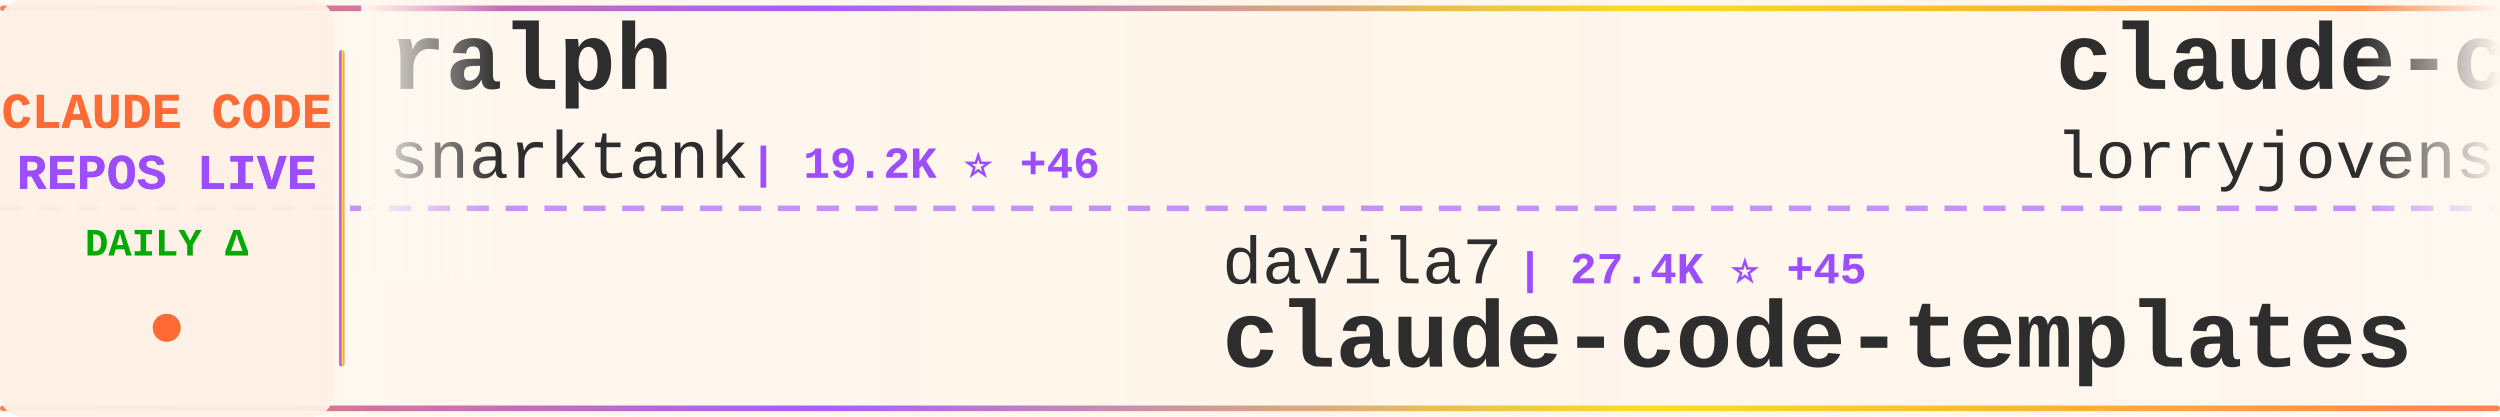
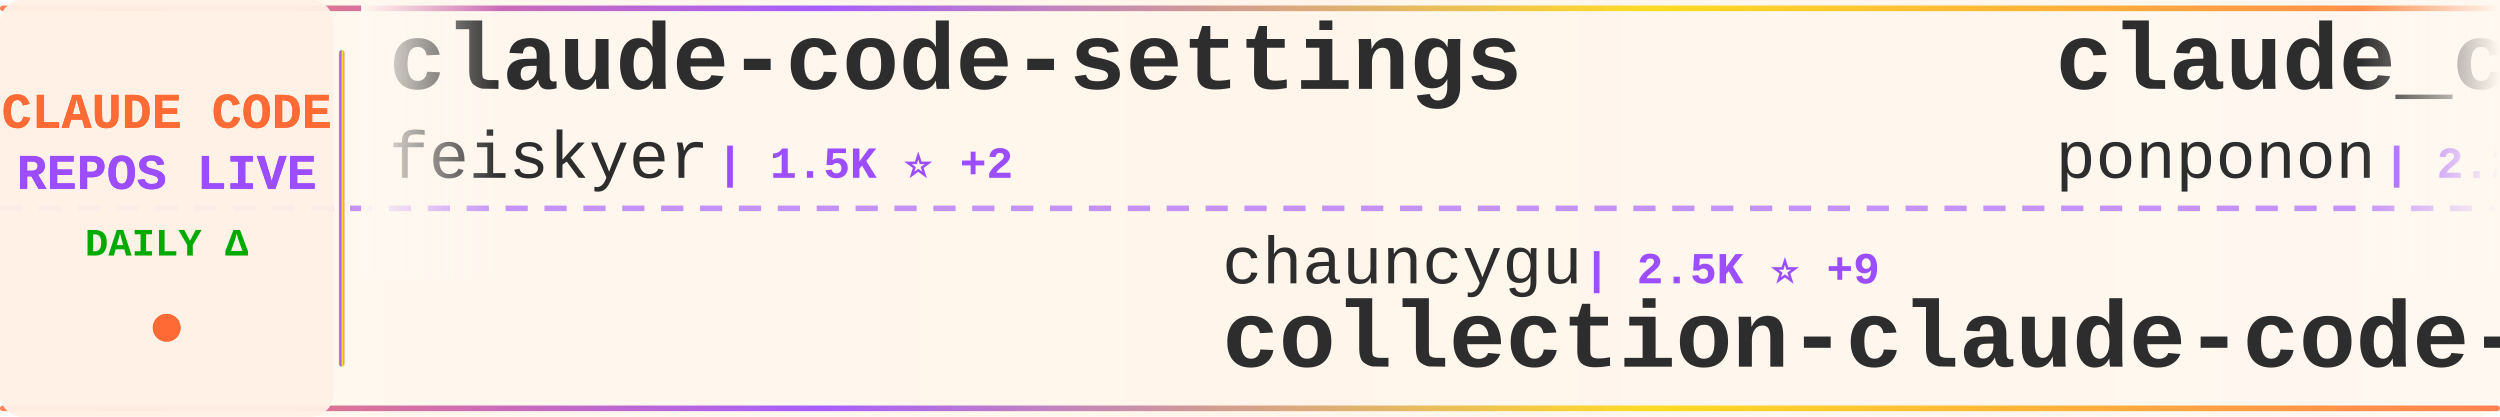
<svg xmlns="http://www.w3.org/2000/svg" width="900" height="150">
  <defs>
    <linearGradient id="tickerBg" x1="0%" y1="0%" x2="100%" y2="0%">
      <stop offset="0%" style="stop-color:#fff8f0;stop-opacity:0.98" />
      <stop offset="50%" style="stop-color:#fff5eb;stop-opacity:1" />
      <stop offset="100%" style="stop-color:#fff8f0;stop-opacity:0.98" />
    </linearGradient>
    <linearGradient id="borderGrad" x1="0%" y1="0%" x2="100%" y2="0%">
      <stop offset="0%" style="stop-color:#FF6B35;stop-opacity:0.85">
        <animate attributeName="stop-opacity" values="0.85;1;0.85" dur="2s" repeatCount="indefinite" />
      </stop>
      <stop offset="33%" style="stop-color:#9C4EFF;stop-opacity:0.9">
        <animate attributeName="stop-opacity" values="0.9;1;0.9" dur="2.2s" repeatCount="indefinite" />
      </stop>
      <stop offset="66%" style="stop-color:#FFD700;stop-opacity:0.85">
        <animate attributeName="stop-opacity" values="0.85;1;0.85" dur="1.8s" repeatCount="indefinite" />
      </stop>
      <stop offset="100%" style="stop-color:#FF6B35;stop-opacity:0.85">
        <animate attributeName="stop-opacity" values="0.85;1;0.85" dur="2s" repeatCount="indefinite" />
      </stop>
    </linearGradient>
    <filter id="textGlow">
      <feGaussianBlur stdDeviation="0.15" result="coloredBlur" />
      <feMerge>
        <feMergeNode in="coloredBlur" />
        <feMergeNode in="SourceGraphic" />
      </feMerge>
    </filter>
    <filter id="metricGlow">
      <feGaussianBlur stdDeviation="0.2" result="coloredBlur" />
      <feMerge>
        <feMergeNode in="coloredBlur" />
        <feMergeNode in="SourceGraphic" />
      </feMerge>
    </filter>
    <linearGradient id="leftFade" x1="0%" y1="0%" x2="100%" y2="0%">
      <stop offset="0%" style="stop-color:#fff8f0;stop-opacity:1" />
      <stop offset="100%" style="stop-color:#fff8f0;stop-opacity:0" />
    </linearGradient>
    <linearGradient id="rightFade" x1="0%" y1="0%" x2="100%" y2="0%">
      <stop offset="0%" style="stop-color:#fff8f0;stop-opacity:0" />
      <stop offset="100%" style="stop-color:#fff8f0;stop-opacity:1" />
    </linearGradient>
  </defs>
  <rect width="900" height="150" fill="url(#tickerBg)" rx="8" />
  <rect x="0" y="2" width="900" height="2" fill="url(#borderGrad)" rx="1" />
  <rect x="0" y="146" width="900" height="2" fill="url(#borderGrad)" rx="1" />
  <line x1="0" y1="75" x2="900" y2="75" stroke="#9C4EFF" stroke-width="2" stroke-dasharray="8 6" opacity="0.6" />
  <rect x="0" y="0" width="120" height="150" fill="#fff0e6" opacity="0.95" rx="8" />
  <text x="60" y="46" font-family="'Courier New', monospace" font-size="18" font-weight="bold" fill="#FF6B35" text-anchor="middle" filter="url(#textGlow)">
    CLAUDE CODE
  </text>
  <text x="60" y="68" font-family="'Courier New', monospace" font-size="18" font-weight="bold" fill="#9C4EFF" text-anchor="middle" filter="url(#textGlow)">
    REPOS LIVE
  </text>
  <text x="60" y="92" font-family="'Courier New', monospace" font-size="14" font-weight="bold" fill="#00aa00" text-anchor="middle">
    DAILY Δ
  </text>
  <circle cx="60" cy="118" r="5" fill="#FF6B35" filter="url(#metricGlow)">
    <animate attributeName="r" values="4;6;4" dur="1.5s" repeatCount="indefinite" />
    <animate attributeName="opacity" values="0.6;1;0.6" dur="1.5s" repeatCount="indefinite" />
  </circle>
  <rect x="122" y="18" width="2" height="114" fill="url(#borderGrad)" rx="1" />
  <clipPath id="tickerClip">
    <rect x="130" y="0" width="770" height="150" />
  </clipPath>
  <g clip-path="url(#tickerClip)">
    <g id="tickerItems">
      <animateTransform attributeName="transform" attributeType="XML" type="translate" from="0 0" to="-3000 0" dur="54s" repeatCount="indefinite" />
      <g transform="translate(0, 0)">
-         <text x="140" y="32" font-family="'Courier New', monospace" font-size="34" font-weight="bold" fill="#2d2d2d">ralph</text>
-         <text x="140" y="64" font-family="'Courier New', monospace" font-size="24" font-weight="normal" fill="#2d2d2d" opacity="1.0">snarktank</text>
-         <text x="270" y="64" font-family="'Courier New', monospace" font-size="16" font-weight="bold" fill="#9C4EFF"> | 19.2K ⭐ +46</text>
+         <text x="140" y="32" font-family="'Courier New', monospace" font-size="34" font-weight="bold" fill="#2d2d2d">claude-code-settings</text>
+         <text x="140" y="64" font-family="'Courier New', monospace" font-size="24" font-weight="normal" fill="#2d2d2d" opacity="1.0">feiskyer</text>
+         <text x="258" y="64" font-family="'Courier New', monospace" font-size="16" font-weight="bold" fill="#9C4EFF"> | 1.5K ⭐ +2</text>
      </g>
      <g transform="translate(300, 0)">
-         <text x="140" y="102" font-family="'Courier New', monospace" font-size="24" font-weight="normal" fill="#2d2d2d" opacity="1.0">davila7</text>
-         <text x="246" y="102" font-family="'Courier New', monospace" font-size="16" font-weight="bold" fill="#9C4EFF"> | 27.4K ⭐ +45</text>
-         <text x="140" y="132" font-family="'Courier New', monospace" font-size="34" font-weight="bold" fill="#2d2d2d">claude-code-templates</text>
+         <text x="140" y="102" font-family="'Courier New', monospace" font-size="24" font-weight="normal" fill="#2d2d2d" opacity="1.0">chauncygu</text>
+         <text x="270" y="102" font-family="'Courier New', monospace" font-size="16" font-weight="bold" fill="#9C4EFF"> | 2.5K ⭐ +9</text>
+         <text x="140" y="132" font-family="'Courier New', monospace" font-size="34" font-weight="bold" fill="#2d2d2d">collection-claude-code-s...</text>
      </g>
      <g transform="translate(600, 0)">
-         <text x="140" y="32" font-family="'Courier New', monospace" font-size="34" font-weight="bold" fill="#2d2d2d">claude-code-rust</text>
-         <text x="140" y="64" font-family="'Courier New', monospace" font-size="24" font-weight="normal" fill="#2d2d2d" opacity="1.0">lorryjovens-hub</text>
-         <text x="342" y="64" font-family="'Courier New', monospace" font-size="16" font-weight="bold" fill="#9C4EFF"> | 1.6K ⭐ +6</text>
+         <text x="140" y="32" font-family="'Courier New', monospace" font-size="34" font-weight="bold" fill="#2d2d2d">claude_code_src</text>
+         <text x="140" y="64" font-family="'Courier New', monospace" font-size="24" font-weight="normal" fill="#2d2d2d" opacity="1.0">ponponon</text>
+         <text x="258" y="64" font-family="'Courier New', monospace" font-size="16" font-weight="bold" fill="#9C4EFF"> | 2.2K ⭐ +4</text>
      </g>
      <g transform="translate(900, 0)">
-         <text x="140" y="102" font-family="'Courier New', monospace" font-size="24" font-weight="normal" fill="#2d2d2d" opacity="1.0">Windy3f3f3f3f</text>
-         <text x="318" y="102" font-family="'Courier New', monospace" font-size="16" font-weight="bold" fill="#9C4EFF"> | 1.2K ⭐ +10</text>
-         <text x="140" y="132" font-family="'Courier New', monospace" font-size="34" font-weight="bold" fill="#2d2d2d">claude-code-from-scratch</text>
+         <text x="140" y="102" font-family="'Courier New', monospace" font-size="24" font-weight="normal" fill="#2d2d2d" opacity="1.0">lowcortisolprogrammer</text>
+         <text x="414" y="102" font-family="'Courier New', monospace" font-size="16" font-weight="bold" fill="#9C4EFF"> | 171 ⭐</text>
+         <text x="140" y="132" font-family="'Courier New', monospace" font-size="34" font-weight="bold" fill="#2d2d2d">claude-code</text>
      </g>
      <g transform="translate(1200, 0)">
-         <text x="140" y="32" font-family="'Courier New', monospace" font-size="34" font-weight="bold" fill="#2d2d2d">claude-code-source</text>
-         <text x="140" y="64" font-family="'Courier New', monospace" font-size="24" font-weight="normal" fill="#2d2d2d" opacity="1.0">AprilNEA</text>
-         <text x="258" y="64" font-family="'Courier New', monospace" font-size="16" font-weight="bold" fill="#9C4EFF"> | 382 ⭐ +1</text>
+         <text x="140" y="32" font-family="'Courier New', monospace" font-size="34" font-weight="bold" fill="#2d2d2d">claude-code-pm-course</text>
+         <text x="140" y="64" font-family="'Courier New', monospace" font-size="24" font-weight="normal" fill="#2d2d2d" opacity="1.0">carlvellotti</text>
+         <text x="306" y="64" font-family="'Courier New', monospace" font-size="16" font-weight="bold" fill="#9C4EFF"> | 2.0K ⭐ +5</text>
      </g>
      <g transform="translate(1500, 0)">
-         <text x="140" y="102" font-family="'Courier New', monospace" font-size="24" font-weight="normal" fill="#2d2d2d" opacity="1.0">1rgs</text>
-         <text x="210" y="102" font-family="'Courier New', monospace" font-size="16" font-weight="bold" fill="#9C4EFF"> | 3.6K ⭐ +6</text>
-         <text x="140" y="132" font-family="'Courier New', monospace" font-size="34" font-weight="bold" fill="#2d2d2d">claude-code-proxy</text>
+         <text x="140" y="102" font-family="'Courier New', monospace" font-size="24" font-weight="normal" fill="#2d2d2d" opacity="1.0">Yeachan-Heo</text>
+         <text x="294" y="102" font-family="'Courier New', monospace" font-size="16" font-weight="bold" fill="#9C4EFF"> | 34.2K ⭐ +104</text>
+         <text x="140" y="132" font-family="'Courier New', monospace" font-size="34" font-weight="bold" fill="#2d2d2d">oh-my-claudecode</text>
      </g>
      <g transform="translate(1800, 0)">
-         <text x="140" y="32" font-family="'Courier New', monospace" font-size="34" font-weight="bold" fill="#2d2d2d">claude-code-reverse</text>
-         <text x="140" y="64" font-family="'Courier New', monospace" font-size="24" font-weight="normal" fill="#2d2d2d" opacity="1.0">Yuyz0112</text>
-         <text x="258" y="64" font-family="'Courier New', monospace" font-size="16" font-weight="bold" fill="#9C4EFF"> | 2.4K ⭐ +1</text>
+         <text x="140" y="32" font-family="'Courier New', monospace" font-size="34" font-weight="bold" fill="#2d2d2d">skills</text>
+         <text x="140" y="64" font-family="'Courier New', monospace" font-size="24" font-weight="normal" fill="#2d2d2d" opacity="1.0">anthropics</text>
+         <text x="282" y="64" font-family="'Courier New', monospace" font-size="16" font-weight="bold" fill="#9C4EFF"> | 136.8K ⭐ +691</text>
      </g>
      <g transform="translate(2100, 0)">
-         <text x="140" y="102" font-family="'Courier New', monospace" font-size="24" font-weight="normal" fill="#2d2d2d" opacity="1.0">anthropics</text>
-         <text x="282" y="102" font-family="'Courier New', monospace" font-size="16" font-weight="bold" fill="#9C4EFF"> | 7.6K ⭐ +16</text>
-         <text x="140" y="132" font-family="'Courier New', monospace" font-size="34" font-weight="bold" fill="#2d2d2d">claude-code-action</text>
+         <text x="140" y="102" font-family="'Courier New', monospace" font-size="24" font-weight="normal" fill="#2d2d2d" opacity="1.0">alirezarezvani</text>
+         <text x="330" y="102" font-family="'Courier New', monospace" font-size="16" font-weight="bold" fill="#9C4EFF"> | 15.3K ⭐ +185</text>
+         <text x="140" y="132" font-family="'Courier New', monospace" font-size="34" font-weight="bold" fill="#2d2d2d">claude-skills</text>
      </g>
      <g transform="translate(2400, 0)">
-         <text x="140" y="32" font-family="'Courier New', monospace" font-size="34" font-weight="bold" fill="#2d2d2d">claude-code</text>
-         <text x="140" y="64" font-family="'Courier New', monospace" font-size="24" font-weight="normal" fill="#2d2d2d" opacity="1.0">codeaashu</text>
-         <text x="270" y="64" font-family="'Courier New', monospace" font-size="16" font-weight="bold" fill="#9C4EFF"> | 2.6K ⭐ +18</text>
+         <text x="140" y="32" font-family="'Courier New', monospace" font-size="34" font-weight="bold" fill="#2d2d2d">Claude-Code-Game-Studios</text>
+         <text x="140" y="64" font-family="'Courier New', monospace" font-size="24" font-weight="normal" fill="#2d2d2d" opacity="1.0">Donchitos</text>
+         <text x="270" y="64" font-family="'Courier New', monospace" font-size="16" font-weight="bold" fill="#9C4EFF"> | 19.1K ⭐ +97</text>
      </g>
      <g transform="translate(2700, 0)">
-         <text x="140" y="102" font-family="'Courier New', monospace" font-size="24" font-weight="normal" fill="#2d2d2d" opacity="1.0">https-deeplearning-ai</text>
-         <text x="414" y="102" font-family="'Courier New', monospace" font-size="16" font-weight="bold" fill="#9C4EFF"> | 512 ⭐ +2</text>
-         <text x="140" y="132" font-family="'Courier New', monospace" font-size="34" font-weight="bold" fill="#2d2d2d">sc-claude-code-files</text>
+         <text x="140" y="102" font-family="'Courier New', monospace" font-size="24" font-weight="normal" fill="#2d2d2d" opacity="1.0">affaan-m</text>
+         <text x="258" y="102" font-family="'Courier New', monospace" font-size="16" font-weight="bold" fill="#9C4EFF"> | 186.2K ⭐ +1.0K</text>
+         <text x="140" y="132" font-family="'Courier New', monospace" font-size="34" font-weight="bold" fill="#2d2d2d">everything-claude-code</text>
      </g>
      <g transform="translate(3000, 0)">
-         <text x="140" y="32" font-family="'Courier New', monospace" font-size="34" font-weight="bold" fill="#2d2d2d">ralph</text>
-         <text x="140" y="64" font-family="'Courier New', monospace" font-size="24" font-weight="normal" fill="#2d2d2d" opacity="1.0">snarktank</text>
-         <text x="270" y="64" font-family="'Courier New', monospace" font-size="16" font-weight="bold" fill="#9C4EFF"> | 19.2K ⭐ +46</text>
+         <text x="140" y="32" font-family="'Courier New', monospace" font-size="34" font-weight="bold" fill="#2d2d2d">claude-code-settings</text>
+         <text x="140" y="64" font-family="'Courier New', monospace" font-size="24" font-weight="normal" fill="#2d2d2d" opacity="1.0">feiskyer</text>
+         <text x="258" y="64" font-family="'Courier New', monospace" font-size="16" font-weight="bold" fill="#9C4EFF"> | 1.5K ⭐ +2</text>
      </g>
      <g transform="translate(3300, 0)">
-         <text x="140" y="102" font-family="'Courier New', monospace" font-size="24" font-weight="normal" fill="#2d2d2d" opacity="1.0">davila7</text>
-         <text x="246" y="102" font-family="'Courier New', monospace" font-size="16" font-weight="bold" fill="#9C4EFF"> | 27.4K ⭐ +45</text>
-         <text x="140" y="132" font-family="'Courier New', monospace" font-size="34" font-weight="bold" fill="#2d2d2d">claude-code-templates</text>
+         <text x="140" y="102" font-family="'Courier New', monospace" font-size="24" font-weight="normal" fill="#2d2d2d" opacity="1.0">chauncygu</text>
+         <text x="270" y="102" font-family="'Courier New', monospace" font-size="16" font-weight="bold" fill="#9C4EFF"> | 2.5K ⭐ +9</text>
+         <text x="140" y="132" font-family="'Courier New', monospace" font-size="34" font-weight="bold" fill="#2d2d2d">collection-claude-code-s...</text>
      </g>
      <g transform="translate(3600, 0)">
-         <text x="140" y="32" font-family="'Courier New', monospace" font-size="34" font-weight="bold" fill="#2d2d2d">claude-code-rust</text>
-         <text x="140" y="64" font-family="'Courier New', monospace" font-size="24" font-weight="normal" fill="#2d2d2d" opacity="1.0">lorryjovens-hub</text>
-         <text x="342" y="64" font-family="'Courier New', monospace" font-size="16" font-weight="bold" fill="#9C4EFF"> | 1.6K ⭐ +6</text>
+         <text x="140" y="32" font-family="'Courier New', monospace" font-size="34" font-weight="bold" fill="#2d2d2d">claude_code_src</text>
+         <text x="140" y="64" font-family="'Courier New', monospace" font-size="24" font-weight="normal" fill="#2d2d2d" opacity="1.0">ponponon</text>
+         <text x="258" y="64" font-family="'Courier New', monospace" font-size="16" font-weight="bold" fill="#9C4EFF"> | 2.2K ⭐ +4</text>
      </g>
      <g transform="translate(3900, 0)">
-         <text x="140" y="102" font-family="'Courier New', monospace" font-size="24" font-weight="normal" fill="#2d2d2d" opacity="1.0">Windy3f3f3f3f</text>
-         <text x="318" y="102" font-family="'Courier New', monospace" font-size="16" font-weight="bold" fill="#9C4EFF"> | 1.2K ⭐ +10</text>
-         <text x="140" y="132" font-family="'Courier New', monospace" font-size="34" font-weight="bold" fill="#2d2d2d">claude-code-from-scratch</text>
+         <text x="140" y="102" font-family="'Courier New', monospace" font-size="24" font-weight="normal" fill="#2d2d2d" opacity="1.0">lowcortisolprogrammer</text>
+         <text x="414" y="102" font-family="'Courier New', monospace" font-size="16" font-weight="bold" fill="#9C4EFF"> | 171 ⭐</text>
+         <text x="140" y="132" font-family="'Courier New', monospace" font-size="34" font-weight="bold" fill="#2d2d2d">claude-code</text>
      </g>
    </g>
  </g>
  <rect x="130" y="0" width="50" height="100" fill="url(#leftFade)" />
  <rect x="850" y="0" width="50" height="100" fill="url(#rightFade)" />
</svg>
